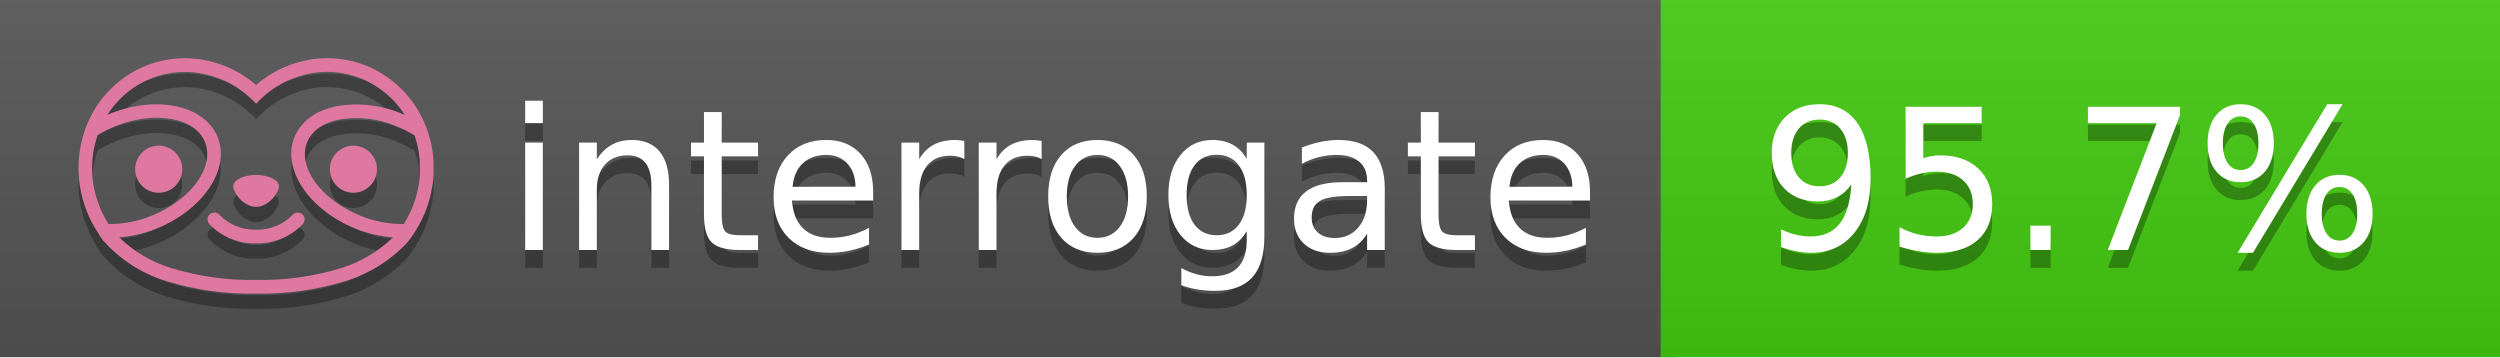
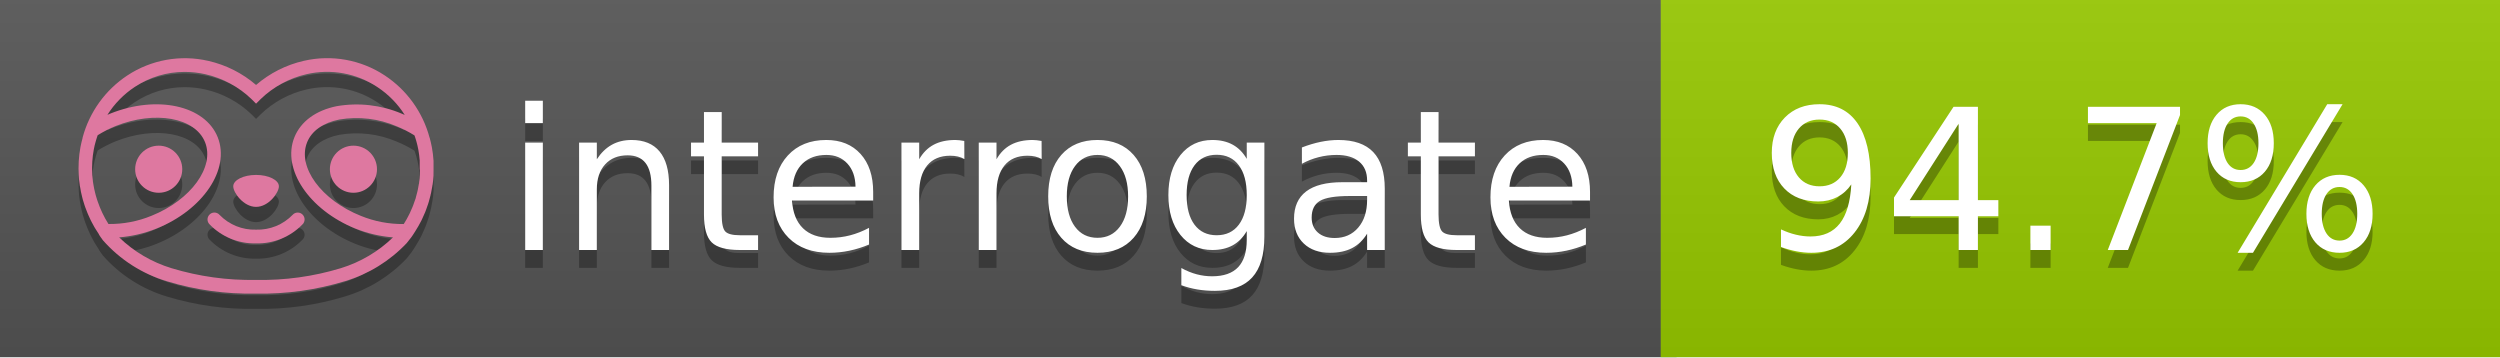
<svg xmlns="http://www.w3.org/2000/svg" width="140" height="20" viewBox="0 0 140 20" version="1.1" xml:space="preserve" style="fill-rule:evenodd;clip-rule:evenodd;stroke-linejoin:round;stroke-miterlimit:2;">
  <g transform="matrix(1,0,0,1,22,0)">
    <g id="backgrounds" transform="matrix(1.32789,0,0,1,-22.3892,0)">
      <rect x="0" y="0" width="71" height="20" style="fill:rgb(85,85,85);" />
    </g>
-     <rect x="71" y="0" width="47" height="20" data-interrogate="color" style="fill:#4c1" />
+     <rect x="71" y="0" width="47" height="20" data-interrogate="color" style="fill:#97CA00" />
    <g transform="matrix(1.19746,0,0,1,-22.3744,-4.85723e-16)">
      <rect x="0" y="0" width="118" height="20" style="fill:url(#_Linear1);" />
    </g>
  </g>
  <g fill="#fff" text-anchor="middle" font-family="DejaVu Sans,Verdana,Geneva,sans-serif" font-size="110">
    <text x="590" y="150" fill="#010101" fill-opacity=".3" transform="scale(.1)" textLength="610">interrogate</text>
    <text x="590" y="140" transform="scale(.1)" textLength="610">interrogate</text>
-     <text x="1160" y="150" fill="#010101" fill-opacity=".3" transform="scale(.1)" textLength="370" data-interrogate="result">95.7%</text>
-     <text x="1160" y="140" transform="scale(.1)" textLength="370" data-interrogate="result">95.7%</text>
+     <text x="1160" y="150" fill="#010101" fill-opacity=".3" transform="scale(.1)" textLength="370" data-interrogate="result">94.7%</text>
+     <text x="1160" y="140" transform="scale(.1)" textLength="370" data-interrogate="result">94.7%</text>
  </g>
  <g id="logo-shadow" transform="matrix(0.854876,0,0,0.854876,-6.73514,1.732)">
    <g transform="matrix(0.299012,0,0,0.299012,9.70229,-6.68582)">
      <path d="M50,64.25C52.76,64.25 55,61.13 55,59.75C55,58.37 52.76,57.25 50,57.25C47.24,57.25 45,58.37 45,59.75C45,61.13 47.24,64.25 50,64.25Z" style="fill:rgb(1,1,1);fill-opacity:0.3;fill-rule:nonzero;" />
    </g>
    <g transform="matrix(0.299012,0,0,0.299012,9.70229,-6.68582)">
      <path d="M88,49.05C86.506,43.475 83.018,38.638 78.2,35.46C72.969,32.002 66.539,30.844 60.43,32.26C56.576,33.145 52.995,34.958 50,37.54C46.998,34.958 43.411,33.149 39.55,32.27C33.441,30.853 27.011,32.011 21.78,35.47C16.97,38.652 13.489,43.489 12,49.06L12,49.13C11.82,49.79 11.66,50.46 11.53,51.13C11.146,53.207 11.021,55.323 11.16,57.43C11.16,58.03 11.26,58.63 11.34,59.23C11.34,59.51 11.43,59.79 11.48,60.07C11.53,60.35 11.58,60.68 11.64,60.98C11.7,61.28 11.8,61.69 11.89,62.05C11.98,62.41 11.99,62.47 12.05,62.68C12.16,63.07 12.28,63.46 12.41,63.84L12.58,64.34C12.72,64.74 12.88,65.14 13.04,65.53L13.23,65.98C13.403,66.373 13.583,66.767 13.77,67.16L13.99,67.59C14.19,67.97 14.39,68.35 14.61,68.73L14.87,69.15C15.1,69.52 15.33,69.89 15.58,70.26L15.58,70.32L15.99,70.93C16.14,71.14 16.29,71.36 16.45,71.57C20.206,75.83 25.086,78.95 30.53,80.57C36.839,82.48 43.41,83.385 50,83.25C56.599,83.374 63.177,82.456 69.49,80.53C74.644,78.978 79.303,76.102 83,72.19C83.34,71.78 83.65,71.35 84,70.92L84.18,70.66L84.33,70.44L84.41,70.32C84.55,70.12 84.67,69.9 84.81,69.7C85.07,69.3 85.32,68.89 85.55,68.48C85.78,68.07 86.02,67.65 86.23,67.22C86.31,67.05 86.39,66.88 86.47,66.7C86.67,66.28 86.85,65.87 87.03,65.44L87.23,64.92C87.397,64.487 87.55,64.05 87.69,63.61L87.85,63.09C87.98,62.64 88.1,62.19 88.21,61.74C88.21,61.57 88.3,61.39 88.33,61.22C88.43,60.75 88.52,60.22 88.6,59.79C88.6,59.64 88.66,59.49 88.68,59.33C88.77,58.71 88.84,58.08 88.88,57.45L88.88,54.17C88.817,53.164 88.693,52.162 88.51,51.17C88.38,50.5 88.23,49.84 88.05,49.17L88,49.05ZM85.89,56.44L85.89,57.23C85.89,57.78 85.79,58.32 85.72,58.86C85.72,59.01 85.72,59.15 85.65,59.3C85.59,59.7 85.51,60.11 85.43,60.51L85.32,60.99C85.23,61.38 85.12,61.77 85.01,62.16C85.01,62.31 84.93,62.46 84.88,62.6C84.74,63.04 84.59,63.47 84.42,63.9L84.27,64.28C84.1,64.71 83.91,65.14 83.71,65.56C83.51,65.98 83.43,66.12 83.28,66.4L83.01,66.91C82.83,67.223 82.643,67.537 82.45,67.85L82.35,68.01C79.121,68.047 75.918,67.434 72.93,66.21C64.27,62.74 59,55.52 61.18,50.11C62.18,47.6 64.7,45.82 68.26,45.11C72.489,44.395 76.835,44.908 80.78,46.59C82.141,47.144 83.453,47.813 84.7,48.59C84.76,48.76 84.82,48.93 84.88,49.1C84.94,49.27 85.05,49.63 85.12,49.9C85.28,50.5 85.44,51.1 85.55,51.73C85.691,52.507 85.792,53.292 85.85,54.08L85.85,55.89C85.85,56.12 85.91,56.25 85.91,56.45L85.89,56.44ZM17.66,68C16.668,66.435 15.869,64.756 15.28,63L15.17,62.68C15.06,62.35 14.96,62.01 14.87,61.68C14.823,61.493 14.777,61.31 14.73,61.13C14.66,60.84 14.59,60.55 14.53,60.27C14.47,59.99 14.43,59.72 14.38,59.44C14.33,59.16 14.3,59 14.27,58.78C14.2,58.27 14.15,57.78 14.11,57.23L14.11,57.03C14.008,55.236 14.122,53.437 14.45,51.67C14.56,51.06 14.71,50.46 14.88,49.87C14.96,49.59 15.04,49.32 15.13,49.05C15.22,48.78 15.24,48.72 15.3,48.55C16.548,47.774 17.859,47.105 19.22,46.55C27.86,43.09 36.65,44.67 38.82,50.08C40.99,55.49 35.73,62.74 27.09,66.2C24.101,67.431 20.893,68.043 17.66,68ZM68.57,77.68C62.554,79.508 56.287,80.376 50,80.25C43.737,80.37 37.495,79.506 31.5,77.69C27.185,76.38 23.243,74.062 20,70.93C22.815,70.706 25.58,70.055 28.2,69C38.37,64.92 44.39,56 41.6,49C38.81,42 28.27,39.72 18.1,43.8L17.43,44.09C18.973,41.648 21.019,39.561 23.43,37.97C26.671,35.824 30.473,34.68 34.36,34.68C35.884,34.681 37.404,34.852 38.89,35.19C42.694,36.049 46.191,37.935 49,40.64L50,41.64L51,40.64C53.797,37.937 57.279,36.049 61.07,35.18C66.402,33.947 72.014,34.968 76.57,38C78.98,39.588 81.026,41.671 82.57,44.11L81.9,43.82C77.409,41.921 72.464,41.355 67.66,42.19C63.08,43.12 59.79,45.54 58.39,49.02C55.6,55.97 61.62,64.94 71.79,69.02C74.414,70.07 77.182,70.714 80,70.93C76.776,74.05 72.859,76.363 68.57,77.68Z" style="fill:rgb(1,1,1);fill-opacity:0.3;fill-rule:nonzero;" />
    </g>
    <g transform="matrix(0.299012,0,0,0.299012,9.70229,-6.68582)">
      <circle cx="71.33" cy="56" r="5.16" style="fill:rgb(1,1,1);fill-opacity:0.3;" />
    </g>
    <g transform="matrix(0.299012,0,0,0.299012,9.70229,-6.68582)">
      <circle cx="28.67" cy="56" r="5.16" style="fill:rgb(1,1,1);fill-opacity:0.3;" />
    </g>
    <g transform="matrix(0.299012,0,0,0.299012,9.70229,-6.68582)">
      <path d="M58,66C55.912,68.161 53.003,69.339 50,69.24C46.997,69.339 44.088,68.161 42,66C41.714,65.677 41.302,65.491 40.87,65.491C40.042,65.491 39.361,66.172 39.361,67C39.361,67.368 39.496,67.724 39.74,68C42.403,70.804 46.134,72.35 50,72.25C53.862,72.347 57.59,70.802 60.25,68C60.495,67.725 60.63,67.369 60.63,67C60.63,66.174 59.951,65.495 59.125,65.495C58.695,65.495 58.285,65.679 58,66Z" style="fill:rgb(1,1,1);fill-opacity:0.3;fill-rule:nonzero;" />
    </g>
  </g>
  <g id="logo-pink" transform="matrix(0.854876,0,0,0.854876,-6.73514,0.877124)">
    <g transform="matrix(0.299012,0,0,0.299012,9.70229,-6.68582)">
      <path d="M50,64.25C52.76,64.25 55,61.13 55,59.75C55,58.37 52.76,57.25 50,57.25C47.24,57.25 45,58.37 45,59.75C45,61.13 47.24,64.25 50,64.25Z" style="fill:rgb(222,120,160);fill-rule:nonzero;" />
    </g>
    <g transform="matrix(0.299012,0,0,0.299012,9.70229,-6.68582)">
      <path d="M88,49.05C86.506,43.475 83.018,38.638 78.2,35.46C72.969,32.002 66.539,30.844 60.43,32.26C56.576,33.145 52.995,34.958 50,37.54C46.998,34.958 43.411,33.149 39.55,32.27C33.441,30.853 27.011,32.011 21.78,35.47C16.97,38.652 13.489,43.489 12,49.06L12,49.13C11.82,49.79 11.66,50.46 11.53,51.13C11.146,53.207 11.021,55.323 11.16,57.43C11.16,58.03 11.26,58.63 11.34,59.23C11.34,59.51 11.43,59.79 11.48,60.07C11.53,60.35 11.58,60.68 11.64,60.98C11.7,61.28 11.8,61.69 11.89,62.05C11.98,62.41 11.99,62.47 12.05,62.68C12.16,63.07 12.28,63.46 12.41,63.84L12.58,64.34C12.72,64.74 12.88,65.14 13.04,65.53L13.23,65.98C13.403,66.373 13.583,66.767 13.77,67.16L13.99,67.59C14.19,67.97 14.39,68.35 14.61,68.73L14.87,69.15C15.1,69.52 15.33,69.89 15.58,70.26L15.58,70.32L15.99,70.93C16.14,71.14 16.29,71.36 16.45,71.57C20.206,75.83 25.086,78.95 30.53,80.57C36.839,82.48 43.41,83.385 50,83.25C56.599,83.374 63.177,82.456 69.49,80.53C74.644,78.978 79.303,76.102 83,72.19C83.34,71.78 83.65,71.35 84,70.92L84.18,70.66L84.33,70.44L84.41,70.32C84.55,70.12 84.67,69.9 84.81,69.7C85.07,69.3 85.32,68.89 85.55,68.48C85.78,68.07 86.02,67.65 86.23,67.22C86.31,67.05 86.39,66.88 86.47,66.7C86.67,66.28 86.85,65.87 87.03,65.44L87.23,64.92C87.397,64.487 87.55,64.05 87.69,63.61L87.85,63.09C87.98,62.64 88.1,62.19 88.21,61.74C88.21,61.57 88.3,61.39 88.33,61.22C88.43,60.75 88.52,60.22 88.6,59.79C88.6,59.64 88.66,59.49 88.68,59.33C88.77,58.71 88.84,58.08 88.88,57.45L88.88,54.17C88.817,53.164 88.693,52.162 88.51,51.17C88.38,50.5 88.23,49.84 88.05,49.17L88,49.05ZM85.89,56.44L85.89,57.23C85.89,57.78 85.79,58.32 85.72,58.86C85.72,59.01 85.72,59.15 85.65,59.3C85.59,59.7 85.51,60.11 85.43,60.51L85.32,60.99C85.23,61.38 85.12,61.77 85.01,62.16C85.01,62.31 84.93,62.46 84.88,62.6C84.74,63.04 84.59,63.47 84.42,63.9L84.27,64.28C84.1,64.71 83.91,65.14 83.71,65.56C83.51,65.98 83.43,66.12 83.28,66.4L83.01,66.91C82.83,67.223 82.643,67.537 82.45,67.85L82.35,68.01C79.121,68.047 75.918,67.434 72.93,66.21C64.27,62.74 59,55.52 61.18,50.11C62.18,47.6 64.7,45.82 68.26,45.11C72.489,44.395 76.835,44.908 80.78,46.59C82.141,47.144 83.453,47.813 84.7,48.59C84.76,48.76 84.82,48.93 84.88,49.1C84.94,49.27 85.05,49.63 85.12,49.9C85.28,50.5 85.44,51.1 85.55,51.73C85.691,52.507 85.792,53.292 85.85,54.08L85.85,55.89C85.85,56.12 85.91,56.25 85.91,56.45L85.89,56.44ZM17.66,68C16.668,66.435 15.869,64.756 15.28,63L15.17,62.68C15.06,62.35 14.96,62.01 14.87,61.68C14.823,61.493 14.777,61.31 14.73,61.13C14.66,60.84 14.59,60.55 14.53,60.27C14.47,59.99 14.43,59.72 14.38,59.44C14.33,59.16 14.3,59 14.27,58.78C14.2,58.27 14.15,57.78 14.11,57.23L14.11,57.03C14.008,55.236 14.122,53.437 14.45,51.67C14.56,51.06 14.71,50.46 14.88,49.87C14.96,49.59 15.04,49.32 15.13,49.05C15.22,48.78 15.24,48.72 15.3,48.55C16.548,47.774 17.859,47.105 19.22,46.55C27.86,43.09 36.65,44.67 38.82,50.08C40.99,55.49 35.73,62.74 27.09,66.2C24.101,67.431 20.893,68.043 17.66,68ZM68.57,77.68C62.554,79.508 56.287,80.376 50,80.25C43.737,80.37 37.495,79.506 31.5,77.69C27.185,76.38 23.243,74.062 20,70.93C22.815,70.706 25.58,70.055 28.2,69C38.37,64.92 44.39,56 41.6,49C38.81,42 28.27,39.72 18.1,43.8L17.43,44.09C18.973,41.648 21.019,39.561 23.43,37.97C26.671,35.824 30.473,34.68 34.36,34.68C35.884,34.681 37.404,34.852 38.89,35.19C42.694,36.049 46.191,37.935 49,40.64L50,41.64L51,40.64C53.797,37.937 57.279,36.049 61.07,35.18C66.402,33.947 72.014,34.968 76.57,38C78.98,39.588 81.026,41.671 82.57,44.11L81.9,43.82C77.409,41.921 72.464,41.355 67.66,42.19C63.08,43.12 59.79,45.54 58.39,49.02C55.6,55.97 61.62,64.94 71.79,69.02C74.414,70.07 77.182,70.714 80,70.93C76.776,74.05 72.859,76.363 68.57,77.68Z" style="fill:rgb(222,120,160);fill-rule:nonzero;" />
    </g>
    <g transform="matrix(0.299012,0,0,0.299012,9.70229,-6.68582)">
      <circle cx="71.33" cy="56" r="5.16" style="fill:rgb(222,120,160);" />
    </g>
    <g transform="matrix(0.299012,0,0,0.299012,9.70229,-6.68582)">
      <circle cx="28.67" cy="56" r="5.16" style="fill:rgb(222,120,160);" />
    </g>
    <g transform="matrix(0.299012,0,0,0.299012,9.70229,-6.68582)">
      <path d="M58,66C55.912,68.161 53.003,69.339 50,69.24C46.997,69.339 44.088,68.161 42,66C41.714,65.677 41.302,65.491 40.87,65.491C40.042,65.491 39.361,66.172 39.361,67C39.361,67.368 39.496,67.724 39.74,68C42.403,70.804 46.134,72.35 50,72.25C53.862,72.347 57.59,70.802 60.25,68C60.495,67.725 60.63,67.369 60.63,67C60.63,66.174 59.951,65.495 59.125,65.495C58.695,65.495 58.285,65.679 58,66Z" style="fill:rgb(222,120,160);fill-rule:nonzero;" />
    </g>
  </g>
  <defs>
    <linearGradient id="_Linear1" x1="0" y1="0" x2="1" y2="0" gradientUnits="userSpaceOnUse" gradientTransform="matrix(1.22465e-15,20,-20,1.22465e-15,0,0)">
      <stop offset="0" style="stop-color:rgb(187,187,187);stop-opacity:0.1" />
      <stop offset="1" style="stop-color:black;stop-opacity:0.1" />
    </linearGradient>
  </defs>
</svg>
